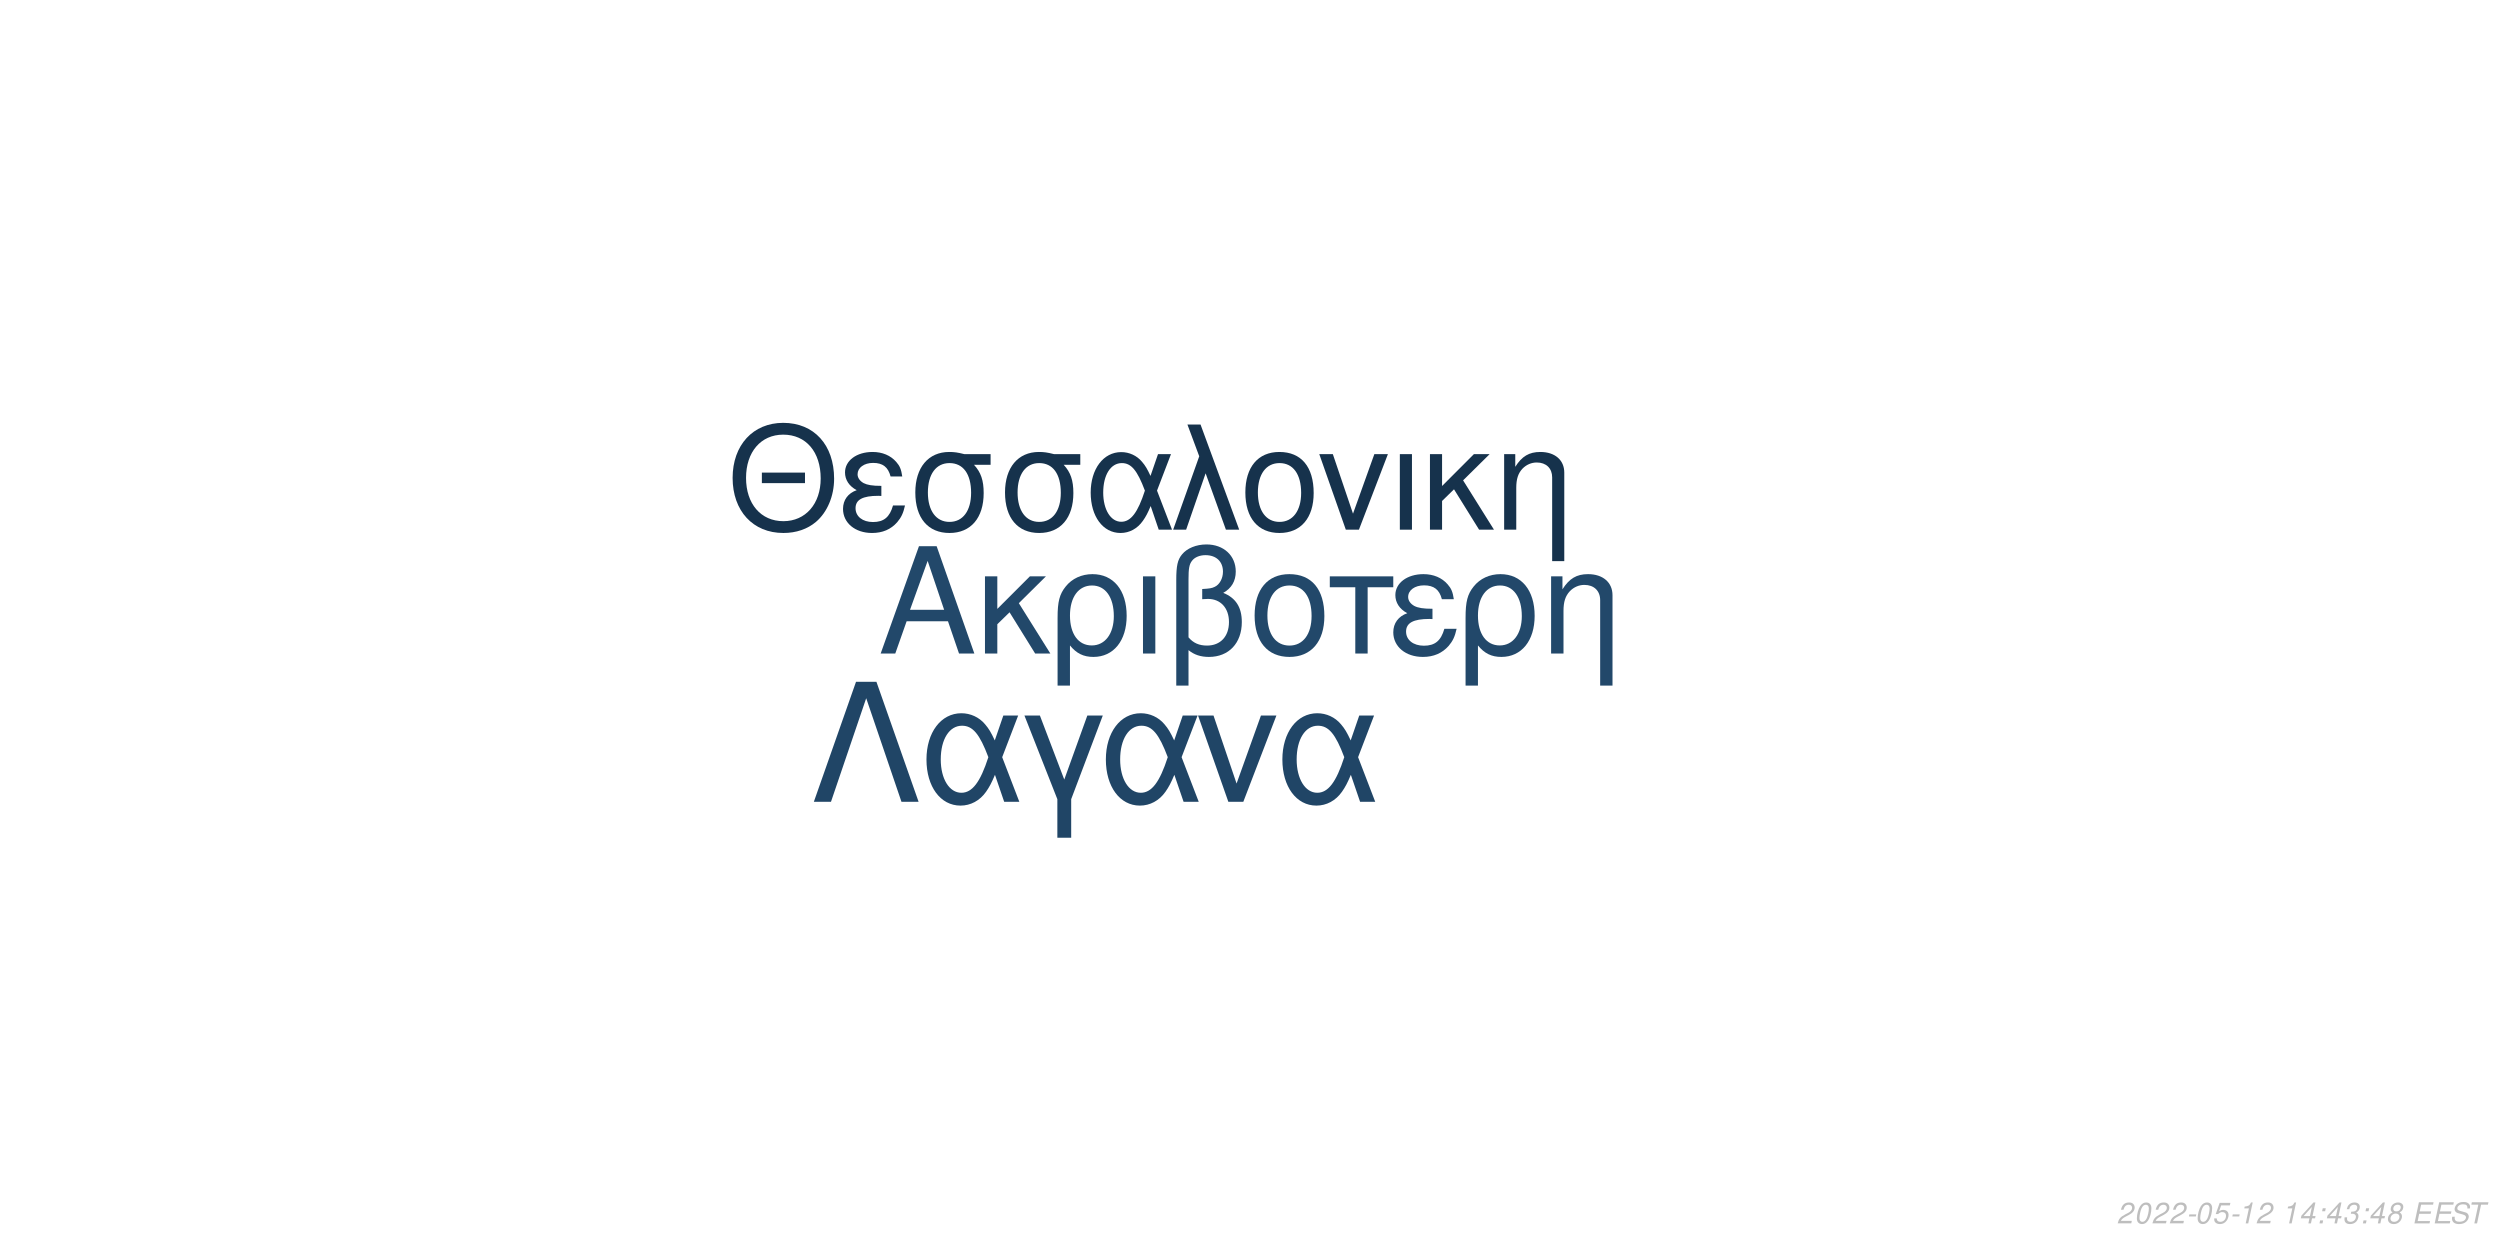
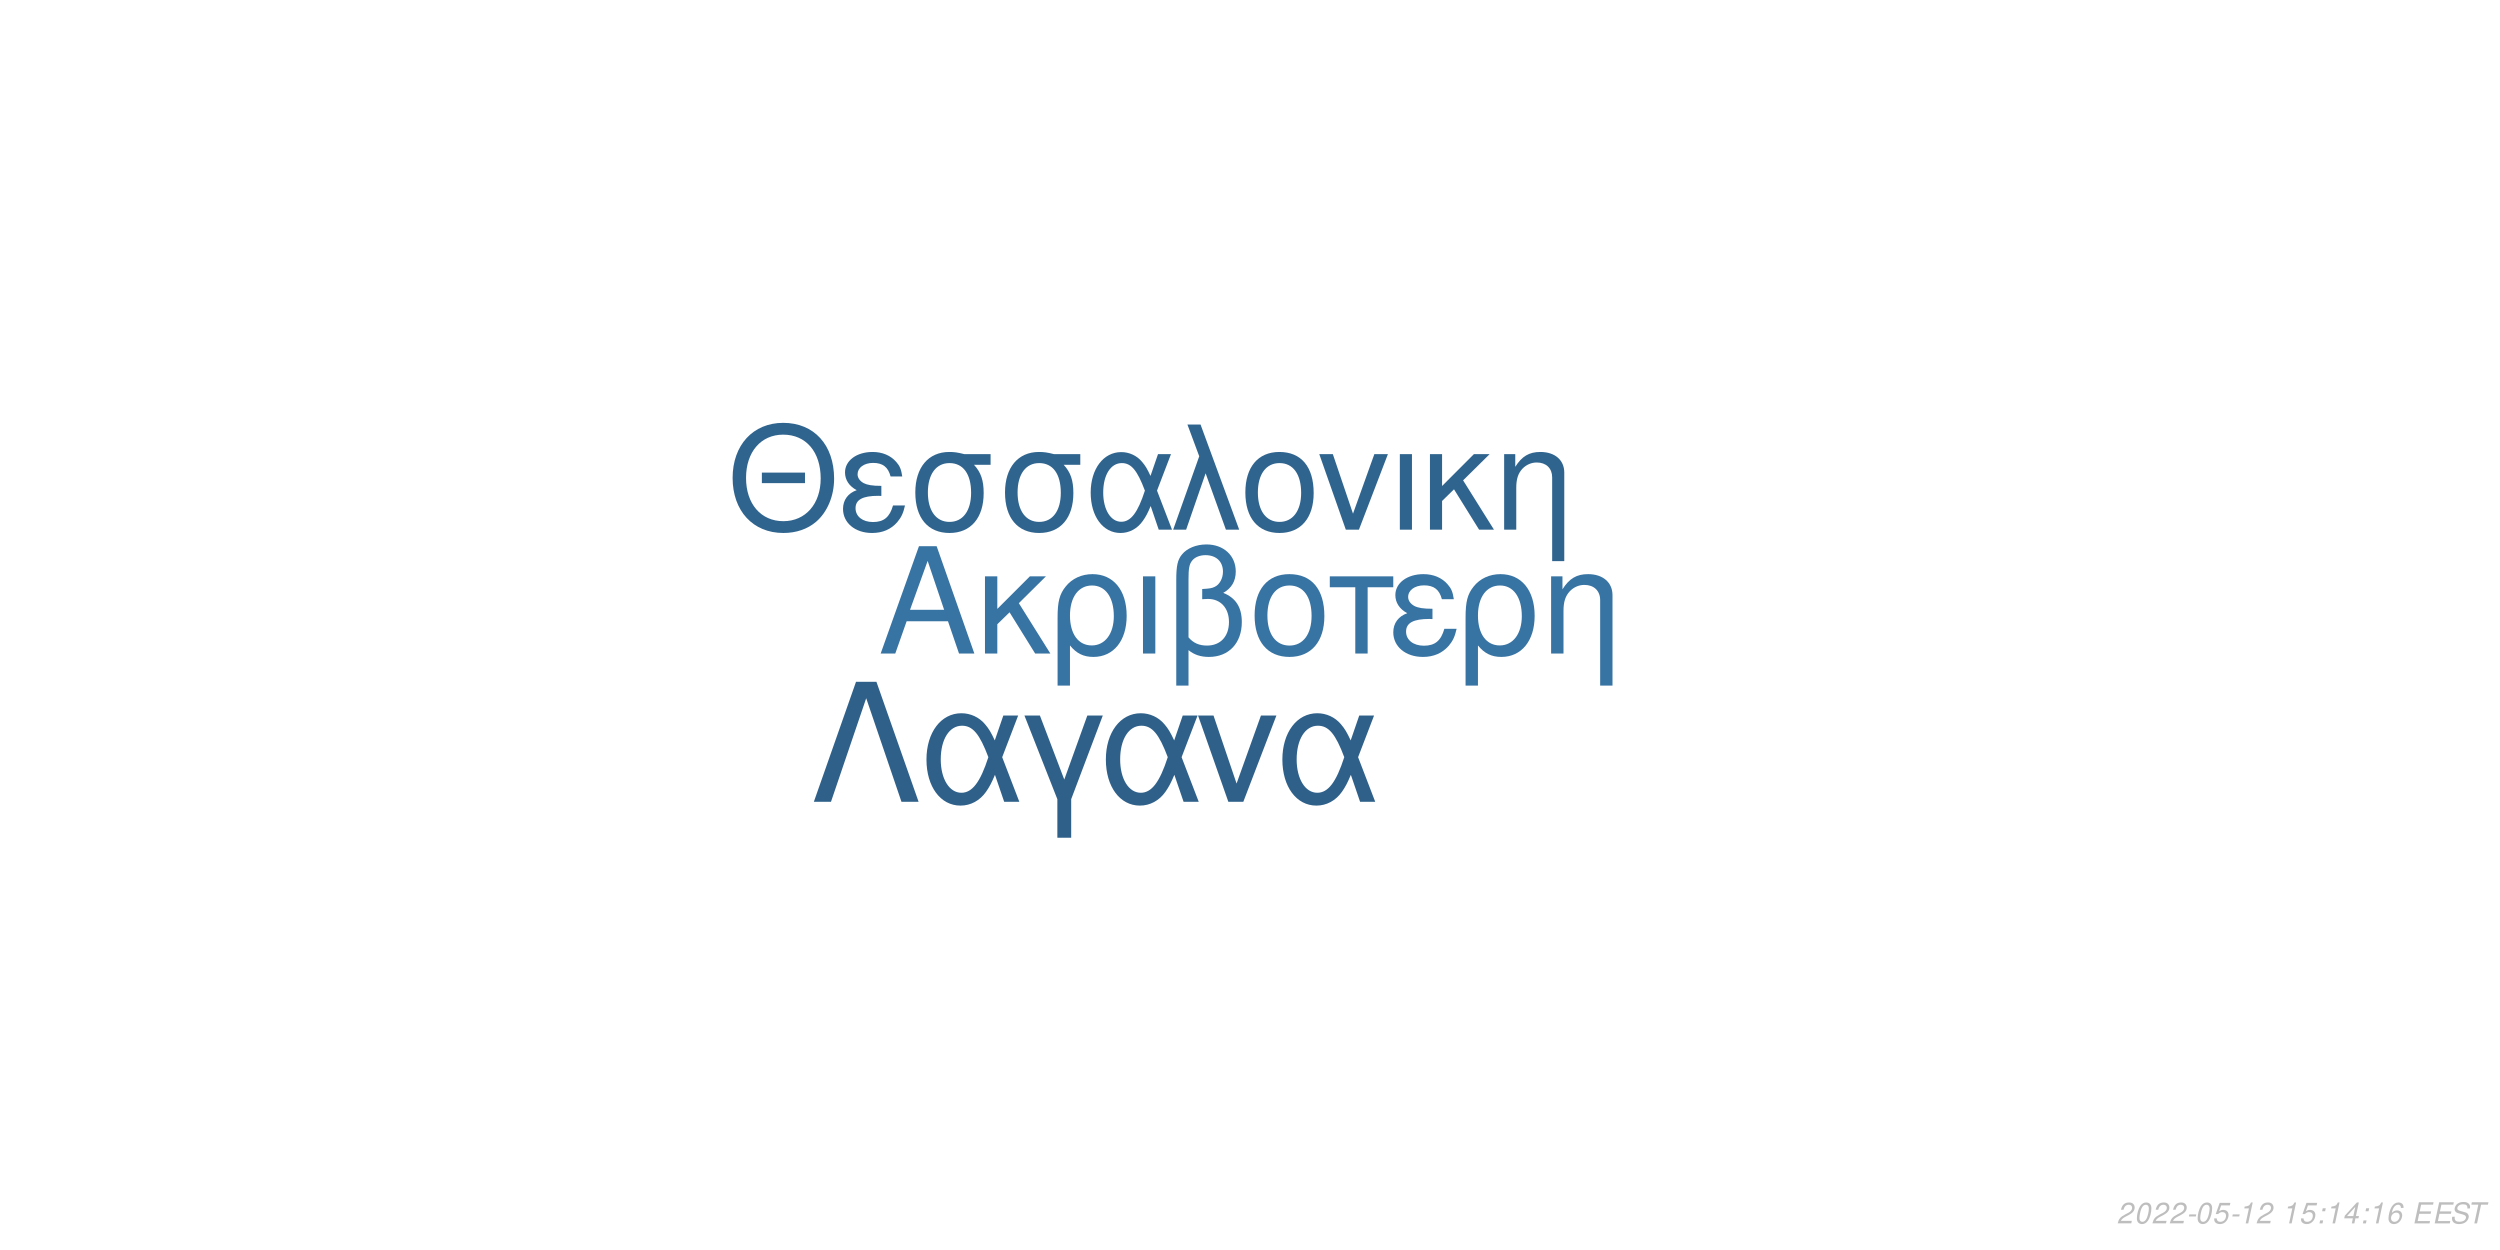
<svg xmlns="http://www.w3.org/2000/svg" xmlns:xlink="http://www.w3.org/1999/xlink" width="864pt" height="432pt" viewBox="0 0 864 432" version="1.1">
  <defs>
    <g>
      <symbol overflow="visible" id="glyph0-0">
        <path style="stroke:none;" d="" />
      </symbol>
      <symbol overflow="visible" id="glyph0-1">
        <path style="stroke:none;" d="M 24.125 -11.141 L 27.938 0 L 33.234 0 L 20.203 -37.094 L 14.094 -37.094 L 0.859 0 L 5.906 0 L 9.828 -11.141 Z M 22.797 -15.109 L 11 -15.109 L 17.094 -32.016 Z M 22.797 -15.109 " />
      </symbol>
      <symbol overflow="visible" id="glyph0-2">
        <path style="stroke:none;" d="M 7.172 -15.422 L 7.172 -26.672 L 2.906 -26.672 L 2.906 0 L 7.172 0 L 7.172 -10.125 L 11.406 -14.25 L 20.25 0 L 25.5 0 L 14.609 -17.406 L 23.969 -26.672 L 18.422 -26.672 Z M 7.172 -15.422 " />
      </symbol>
      <symbol overflow="visible" id="glyph0-3">
        <path style="stroke:none;" d="M 3 11.094 L 7.281 11.094 L 7.281 -2.797 C 9.516 -0.047 11.953 1.172 15.375 1.172 C 22.344 1.172 26.875 -4.422 26.875 -13.031 C 26.875 -21.891 22.297 -27.438 15.062 -27.438 C 11.297 -27.438 7.984 -25.906 5.797 -23.156 C 3.672 -20.516 3 -17.969 3 -12.359 Z M 14.906 -23.516 C 19.547 -23.516 22.438 -19.438 22.438 -12.922 C 22.438 -6.812 19.391 -2.797 14.812 -2.797 C 10.172 -2.797 7.281 -6.766 7.281 -13.125 C 7.281 -19.484 10.234 -23.516 14.906 -23.516 Z M 14.906 -23.516 " />
      </symbol>
      <symbol overflow="visible" id="glyph0-4">
        <path style="stroke:none;" d="M 3.516 0 L 7.781 0 L 7.781 -26.672 L 3.516 -26.672 Z M 3.516 0 " />
      </symbol>
      <symbol overflow="visible" id="glyph0-5">
        <path style="stroke:none;" d="M 4.016 11.094 L 8.25 11.094 L 8.25 -1.172 C 10.172 0.406 12.422 1.172 15.312 1.172 C 22.188 1.172 26.672 -3.609 26.672 -10.891 C 26.672 -15.984 24.578 -19.234 20.25 -20.969 C 23.109 -22.547 24.578 -25.031 24.578 -28.344 C 24.578 -33.844 20.406 -37.703 14.453 -37.703 C 10.938 -37.703 7.734 -36.391 6 -34.25 C 4.484 -32.422 4.016 -30.328 4.016 -25.391 Z M 8.25 -25.656 C 8.25 -29.359 8.5 -30.844 9.469 -32.062 C 10.375 -33.281 12.156 -34 14.094 -34 C 17.812 -34 20.156 -31.812 20.156 -28.297 C 20.156 -25.953 18.984 -23.812 17.297 -23.047 C 16.281 -22.547 15.469 -22.438 12.984 -22.297 L 12.984 -18.781 C 13.734 -18.828 14.344 -18.875 14.969 -18.875 C 19.344 -18.875 22.234 -15.719 22.234 -10.891 C 22.234 -5.906 19.281 -2.75 14.656 -2.75 C 11.953 -2.75 9.922 -3.609 8.25 -5.594 Z M 8.25 -25.656 " />
      </symbol>
      <symbol overflow="visible" id="glyph0-6">
        <path style="stroke:none;" d="M 14.094 -27.438 C 6.562 -27.438 2.094 -22.094 2.094 -13.125 C 2.094 -4.125 6.562 1.172 14.141 1.172 C 21.672 1.172 26.203 -4.172 26.203 -12.922 C 26.203 -22.188 21.828 -27.438 14.094 -27.438 Z M 14.141 -23.516 C 18.938 -23.516 21.781 -19.594 21.781 -12.984 C 21.781 -6.672 18.828 -2.75 14.141 -2.75 C 9.422 -2.75 6.516 -6.672 6.516 -13.125 C 6.516 -19.594 9.422 -23.516 14.141 -23.516 Z M 14.141 -23.516 " />
      </symbol>
      <symbol overflow="visible" id="glyph0-7">
        <path style="stroke:none;" d="M 7.891 0 L 12.156 0 L 12.156 -22.906 L 21.016 -22.906 L 21.016 -26.672 L -0.922 -26.672 L -0.922 -22.906 L 7.891 -22.906 Z M 7.891 0 " />
      </symbol>
      <symbol overflow="visible" id="glyph0-8">
        <path style="stroke:none;" d="M 14.562 -15.469 C 11.344 -15.469 9.562 -15.781 8.297 -16.438 C 6.922 -17.203 6.156 -18.328 6.156 -19.547 C 6.156 -21.891 8.453 -23.562 11.656 -23.562 C 15.062 -23.562 16.953 -22.094 17.812 -18.781 L 21.938 -18.781 C 21.578 -21.266 21.062 -22.5 19.797 -23.922 C 17.812 -26.203 14.906 -27.438 11.453 -27.438 C 5.797 -27.438 1.734 -24.375 1.734 -20.203 C 1.734 -17.609 3.156 -15.375 5.859 -13.938 C 2.797 -12.875 1.016 -10.484 1.016 -7.328 C 1.016 -2.391 5.297 1.172 11.25 1.172 C 14.969 1.172 17.906 -0.109 20.156 -2.641 C 21.578 -4.328 22.297 -5.797 22.906 -8.547 L 18.672 -8.547 C 17.5 -4.422 15.422 -2.703 11.609 -2.703 C 7.938 -2.703 5.438 -4.688 5.438 -7.578 C 5.438 -10.578 7.938 -11.953 13.484 -11.953 C 13.641 -11.953 14.094 -11.953 14.562 -11.906 Z M 14.562 -15.469 " />
      </symbol>
      <symbol overflow="visible" id="glyph0-9">
        <path style="stroke:none;" d="M 3.562 -26.672 L 3.562 0 L 7.844 0 L 7.844 -14.703 C 7.844 -17.906 8.5 -19.891 10.031 -21.531 C 11.406 -22.953 13.188 -23.719 15.062 -23.719 C 18.375 -23.719 20.516 -21.672 20.516 -18.469 L 20.516 11.094 L 24.781 11.094 L 24.781 -20.156 C 24.781 -24.578 21.469 -27.438 16.328 -27.438 C 12.359 -27.438 9.828 -25.906 7.484 -22.188 L 7.484 -26.672 Z M 3.562 -26.672 " />
      </symbol>
      <symbol overflow="visible" id="glyph1-0">
        <path style="stroke:none;" d="" />
      </symbol>
      <symbol overflow="visible" id="glyph1-1">
        <path style="stroke:none;" d="M 26.859 -19.734 L 11.953 -19.734 L 11.953 -16.094 L 26.859 -16.094 Z M 19.328 -36.922 C 8.922 -36.922 1.844 -29.25 1.844 -17.891 C 1.844 -6.484 8.875 1.141 19.391 1.141 C 23.812 1.141 27.703 -0.203 30.641 -2.688 C 34.578 -6.031 36.922 -11.656 36.922 -17.594 C 36.922 -29.297 30 -36.922 19.328 -36.922 Z M 19.328 -32.844 C 27.203 -32.844 32.281 -26.906 32.281 -17.688 C 32.281 -8.922 27.062 -2.938 19.391 -2.938 C 11.609 -2.938 6.484 -8.922 6.484 -17.891 C 6.484 -26.859 11.609 -32.844 19.328 -32.844 Z M 19.328 -32.844 " />
      </symbol>
      <symbol overflow="visible" id="glyph1-2">
        <path style="stroke:none;" d="M 14.25 -15.141 C 11.109 -15.141 9.375 -15.453 8.125 -16.094 C 6.781 -16.844 6.031 -17.938 6.031 -19.141 C 6.031 -21.422 8.266 -23.078 11.406 -23.078 C 14.75 -23.078 16.594 -21.625 17.438 -18.391 L 21.469 -18.391 C 21.125 -20.828 20.625 -22.031 19.391 -23.422 C 17.438 -25.656 14.594 -26.859 11.219 -26.859 C 5.688 -26.859 1.688 -23.875 1.688 -19.781 C 1.688 -17.234 3.094 -15.047 5.734 -13.656 C 2.734 -12.609 1 -10.266 1 -7.172 C 1 -2.344 5.188 1.141 11.016 1.141 C 14.656 1.141 17.547 -0.094 19.734 -2.594 C 21.125 -4.234 21.828 -5.688 22.422 -8.375 L 18.281 -8.375 C 17.141 -4.328 15.094 -2.641 11.359 -2.641 C 7.766 -2.641 5.328 -4.578 5.328 -7.422 C 5.328 -10.359 7.766 -11.703 13.203 -11.703 C 13.359 -11.703 13.797 -11.703 14.25 -11.656 Z M 14.25 -15.141 " />
      </symbol>
      <symbol overflow="visible" id="glyph1-3">
        <path style="stroke:none;" d="M 29 -26.109 L 19.938 -26.109 C 17.594 -26.703 16.438 -26.859 14.703 -26.859 C 7.469 -26.859 2.984 -21.469 2.984 -12.859 C 2.984 -4.031 7.375 1.141 14.797 1.141 C 22.172 1.141 26.609 -4.078 26.609 -12.656 C 26.609 -17.047 25.656 -19.828 23.266 -22.422 L 29 -22.422 Z M 14.797 -23.016 C 19.531 -23.016 22.266 -19.234 22.266 -12.75 C 22.266 -6.531 19.438 -2.688 14.797 -2.688 C 10.172 -2.688 7.328 -6.531 7.328 -12.859 C 7.328 -19.188 10.172 -23.016 14.797 -23.016 Z M 14.797 -23.016 " />
      </symbol>
      <symbol overflow="visible" id="glyph1-4">
        <path style="stroke:none;" d="M 29.344 -26.109 L 24.859 -26.109 L 22.266 -18.578 C 21.125 -21.031 20.484 -22.125 19.328 -23.469 C 17.547 -25.609 14.906 -26.812 12.156 -26.812 C 5.984 -26.812 1.594 -20.984 1.594 -12.812 C 1.594 -4.578 5.828 1.141 11.906 1.141 C 14.953 1.141 17.734 -0.344 19.625 -3.047 C 20.672 -4.531 21.281 -5.688 22.328 -8.172 L 25.109 0 L 29.703 0 L 24.516 -13.5 Z M 20.328 -13.5 C 17.891 -5.922 15.453 -2.734 12.156 -2.734 C 8.516 -2.734 5.922 -6.922 5.922 -12.812 C 5.922 -18.938 8.516 -23.016 12.359 -23.016 C 15.594 -23.016 17.688 -20.531 20.328 -13.5 Z M 20.328 -13.5 " />
      </symbol>
      <symbol overflow="visible" id="glyph1-5">
        <path style="stroke:none;" d="M 1.094 0 L 5.578 0 L 12.312 -19.484 L 19.328 0 L 23.922 0 L 10.562 -36.328 L 6.031 -36.328 L 10.109 -25.359 Z M 1.094 0 " />
      </symbol>
      <symbol overflow="visible" id="glyph1-6">
        <path style="stroke:none;" d="M 13.797 -26.859 C 6.422 -26.859 2.047 -21.625 2.047 -12.859 C 2.047 -4.031 6.422 1.141 13.859 1.141 C 21.234 1.141 25.656 -4.078 25.656 -12.656 C 25.656 -21.719 21.375 -26.859 13.797 -26.859 Z M 13.859 -23.016 C 18.531 -23.016 21.328 -19.188 21.328 -12.703 C 21.328 -6.531 18.438 -2.688 13.859 -2.688 C 9.219 -2.688 6.375 -6.531 6.375 -12.859 C 6.375 -19.188 9.219 -23.016 13.859 -23.016 Z M 13.859 -23.016 " />
      </symbol>
      <symbol overflow="visible" id="glyph1-7">
        <path style="stroke:none;" d="M 14.297 0 L 24.312 -26.109 L 19.625 -26.109 L 12.25 -5.531 L 5.281 -26.109 L 0.594 -26.109 L 9.766 0 Z M 14.297 0 " />
      </symbol>
      <symbol overflow="visible" id="glyph1-8">
        <path style="stroke:none;" d="M 3.438 0 L 7.625 0 L 7.625 -26.109 L 3.438 -26.109 Z M 3.438 0 " />
      </symbol>
      <symbol overflow="visible" id="glyph1-9">
        <path style="stroke:none;" d="M 7.031 -15.094 L 7.031 -26.109 L 2.844 -26.109 L 2.844 0 L 7.031 0 L 7.031 -9.922 L 11.156 -13.953 L 19.828 0 L 24.969 0 L 14.297 -17.047 L 23.469 -26.109 L 18.031 -26.109 Z M 7.031 -15.094 " />
      </symbol>
      <symbol overflow="visible" id="glyph1-10">
        <path style="stroke:none;" d="M 3.484 -26.109 L 3.484 0 L 7.672 0 L 7.672 -14.406 C 7.672 -17.547 8.328 -19.484 9.812 -21.078 C 11.156 -22.469 12.906 -23.219 14.75 -23.219 C 17.984 -23.219 20.078 -21.234 20.078 -18.094 L 20.078 10.859 L 24.266 10.859 L 24.266 -19.734 C 24.266 -24.062 21.031 -26.859 16 -26.859 C 12.109 -26.859 9.609 -25.359 7.328 -21.719 L 7.328 -26.109 Z M 3.484 -26.109 " />
      </symbol>
      <symbol overflow="visible" id="glyph2-0">
        <path style="stroke:none;" d="" />
      </symbol>
      <symbol overflow="visible" id="glyph2-1">
        <path style="stroke:none;" d="M 22.531 -41.484 L 15.484 -41.484 L 0.906 0 L 6.828 0 L 19 -35.797 L 31.188 0 L 37.109 0 Z M 22.531 -41.484 " />
      </symbol>
      <symbol overflow="visible" id="glyph2-2">
        <path style="stroke:none;" d="M 33.516 -29.812 L 28.391 -29.812 L 25.438 -21.219 C 24.125 -24.016 23.391 -25.266 22.078 -26.797 C 20.031 -29.25 17.016 -30.609 13.891 -30.609 C 6.828 -30.609 1.828 -23.953 1.828 -14.625 C 1.828 -5.234 6.656 1.312 13.594 1.312 C 17.078 1.312 20.266 -0.391 22.422 -3.469 C 23.609 -5.172 24.297 -6.484 25.5 -9.328 L 28.688 0 L 33.922 0 L 28 -15.422 Z M 23.219 -15.422 C 20.422 -6.766 17.641 -3.125 13.891 -3.125 C 9.734 -3.125 6.766 -7.906 6.766 -14.625 C 6.766 -21.625 9.734 -26.297 14.109 -26.297 C 17.812 -26.297 20.203 -23.453 23.219 -15.422 Z M 23.219 -15.422 " />
      </symbol>
      <symbol overflow="visible" id="glyph2-3">
        <path style="stroke:none;" d="M 12.062 12.406 L 16.844 12.406 L 16.844 -0.906 L 27.766 -29.812 L 22.422 -29.812 L 14.453 -7.688 L 6.031 -29.812 L 0.688 -29.812 L 12.062 -0.906 Z M 12.062 12.406 " />
      </symbol>
      <symbol overflow="visible" id="glyph2-4">
        <path style="stroke:none;" d="M 16.328 0 L 27.766 -29.812 L 22.422 -29.812 L 14 -6.312 L 6.031 -29.812 L 0.688 -29.812 L 11.156 0 Z M 16.328 0 " />
      </symbol>
      <symbol overflow="visible" id="glyph3-0">
        <path style="stroke:none;" d="" />
      </symbol>
      <symbol overflow="visible" id="glyph3-1">
        <path style="stroke:none;" d="M 5.234 -0.875 L 1.469 -0.875 C 1.641 -1.375 2.203 -1.891 3.109 -2.344 L 4.234 -2.938 C 5.562 -3.625 6.219 -4.469 6.219 -5.484 C 6.219 -5.938 6.062 -6.359 5.797 -6.656 C 5.469 -7.047 4.984 -7.234 4.312 -7.234 C 2.766 -7.234 1.891 -6.453 1.484 -4.734 L 2.375 -4.734 C 2.484 -5.188 2.609 -5.484 2.797 -5.75 C 3.094 -6.203 3.609 -6.453 4.188 -6.453 C 4.891 -6.453 5.344 -6.031 5.344 -5.375 C 5.344 -4.703 4.859 -4.094 4.016 -3.656 L 2.984 -3.125 C 1.234 -2.188 0.797 -1.656 0.344 -0.016 L 5.047 -0.016 Z M 5.234 -0.875 " />
      </symbol>
      <symbol overflow="visible" id="glyph3-2">
        <path style="stroke:none;" d="M 4.203 -7.234 C 3.375 -7.234 2.688 -6.812 2.125 -5.984 C 1.484 -5.047 0.984 -3.188 0.984 -1.734 C 0.984 -1.109 1.172 -0.562 1.484 -0.266 C 1.797 0.047 2.281 0.234 2.766 0.234 C 3.625 0.234 4.281 -0.156 4.859 -1.016 C 5.516 -1.953 6 -3.797 6 -5.266 C 6 -6.5 5.328 -7.234 4.203 -7.234 Z M 4.094 -6.453 C 4.734 -6.453 5.125 -5.984 5.125 -5.156 C 5.125 -4.203 4.781 -2.625 4.406 -1.812 C 3.984 -0.938 3.516 -0.547 2.875 -0.547 C 2.25 -0.547 1.875 -1.031 1.875 -1.828 C 1.875 -2.797 2.203 -4.344 2.594 -5.203 C 2.984 -6.047 3.453 -6.453 4.094 -6.453 Z M 4.094 -6.453 " />
      </symbol>
      <symbol overflow="visible" id="glyph3-3">
        <path style="stroke:none;" d="M 3.516 -3.125 L 1.125 -3.125 L 0.969 -2.406 L 3.359 -2.406 Z M 3.516 -3.125 " />
      </symbol>
      <symbol overflow="visible" id="glyph3-4">
        <path style="stroke:none;" d="M 6.297 -7.094 L 2.594 -7.094 L 1.234 -3.234 L 2.047 -3.234 C 2.656 -3.766 2.938 -3.906 3.531 -3.906 C 4.328 -3.906 4.797 -3.453 4.797 -2.688 C 4.797 -1.438 3.969 -0.547 2.828 -0.547 C 2.031 -0.547 1.609 -0.938 1.578 -1.734 L 0.703 -1.734 L 0.703 -1.516 C 0.703 -0.938 0.844 -0.547 1.188 -0.266 C 1.562 0.062 2.078 0.234 2.703 0.234 C 3.656 0.234 4.391 -0.156 4.984 -0.922 C 5.422 -1.5 5.672 -2.234 5.672 -2.953 C 5.672 -4 4.938 -4.672 3.812 -4.672 C 3.328 -4.672 2.906 -4.547 2.406 -4.234 L 3.109 -6.219 L 6.109 -6.219 Z M 6.297 -7.094 " />
      </symbol>
      <symbol overflow="visible" id="glyph3-5">
        <path style="stroke:none;" d="M 3.703 -5.188 L 2.594 0 L 3.469 0 L 5.016 -7.234 L 4.438 -7.234 C 3.906 -6.156 3.688 -6.016 2.234 -5.812 L 2.109 -5.188 Z M 3.703 -5.188 " />
      </symbol>
      <symbol overflow="visible" id="glyph3-6">
        <path style="stroke:none;" d="" />
      </symbol>
      <symbol overflow="visible" id="glyph3-7">
+         <path style="stroke:none;" d="M 2.359 -1.031 L 1.312 -1.031 L 1.094 0 L 2.141 0 Z M 3.266 -5.234 L 2.219 -5.234 L 2 -4.203 L 3.047 -4.203 Z M 3.266 -5.234 " />
+       </symbol>
+       <symbol overflow="visible" id="glyph3-8">
        <path style="stroke:none;" d="M 3.625 -1.75 L 3.266 0 L 4.141 0 L 4.516 -1.75 L 5.562 -1.75 L 5.734 -2.531 L 4.688 -2.531 L 5.688 -7.234 L 5.016 -7.234 L 0.844 -2.672 L 0.641 -1.75 Z M 3.797 -2.531 L 1.594 -2.531 L 4.469 -5.703 Z M 3.797 -2.531 " />
      </symbol>
-       <symbol overflow="visible" id="glyph3-8">
-         <path style="stroke:none;" d="M 2.359 -1.031 L 1.312 -1.031 L 1.094 0 L 2.141 0 Z M 3.266 -5.234 L 2.219 -5.234 L 2 -4.203 L 3.047 -4.203 Z M 3.266 -5.234 " />
-       </symbol>
      <symbol overflow="visible" id="glyph3-9">
-         <path style="stroke:none;" d="M 2.922 -3.312 C 3.125 -3.344 3.234 -3.344 3.375 -3.344 C 4.203 -3.344 4.688 -3 4.688 -2.406 C 4.688 -1.312 3.906 -0.547 2.781 -0.547 C 2.047 -0.547 1.594 -0.938 1.594 -1.562 C 1.594 -1.719 1.609 -1.844 1.656 -2.094 L 0.766 -2.094 C 0.734 -1.797 0.719 -1.641 0.719 -1.469 C 0.719 -0.375 1.406 0.234 2.641 0.234 C 3.547 0.234 4.297 -0.078 4.812 -0.656 C 5.266 -1.156 5.562 -1.875 5.562 -2.547 C 5.562 -3.125 5.344 -3.453 4.797 -3.734 C 5.641 -4.234 6.016 -4.844 6.016 -5.734 C 6.016 -6.656 5.312 -7.234 4.203 -7.234 C 3.375 -7.234 2.672 -6.938 2.188 -6.375 C 1.891 -6.031 1.703 -5.641 1.516 -4.906 L 2.391 -4.906 C 2.5 -5.359 2.594 -5.594 2.734 -5.812 C 3.047 -6.234 3.516 -6.453 4.078 -6.453 C 4.734 -6.453 5.141 -6.125 5.141 -5.578 C 5.141 -5.188 5.016 -4.797 4.797 -4.547 C 4.516 -4.234 4 -4.062 3.266 -4.062 L 3.078 -4.062 Z M 2.922 -3.312 " />
+         <path style="stroke:none;" d="M 6.125 -5.344 L 6.141 -5.625 C 6.141 -6.609 5.453 -7.234 4.391 -7.234 C 3.438 -7.234 2.641 -6.719 2.016 -5.703 C 1.422 -4.781 0.938 -2.953 0.938 -1.688 C 0.938 -0.516 1.688 0.234 2.859 0.234 C 3.703 0.234 4.438 -0.156 5 -0.875 C 5.406 -1.422 5.672 -2.156 5.672 -2.766 C 5.672 -3.812 4.969 -4.5 3.906 -4.5 C 3.234 -4.5 2.672 -4.234 2.094 -3.625 C 2.406 -5.375 3.234 -6.453 4.25 -6.453 C 4.703 -6.453 5.062 -6.234 5.172 -5.844 C 5.203 -5.719 5.234 -5.578 5.25 -5.344 Z M 3.656 -3.734 C 4.344 -3.734 4.797 -3.281 4.797 -2.625 C 4.797 -1.469 3.984 -0.547 2.984 -0.547 C 2.297 -0.547 1.812 -1.047 1.812 -1.766 C 1.812 -2.859 2.625 -3.734 3.656 -3.734 Z M 3.656 -3.734 " />
      </symbol>
      <symbol overflow="visible" id="glyph3-10">
-         <path style="stroke:none;" d="M 4.766 -3.797 C 5.078 -3.969 5.234 -4.078 5.438 -4.234 C 5.812 -4.594 6.062 -5.172 6.062 -5.734 C 6.062 -6.625 5.344 -7.234 4.266 -7.234 C 2.812 -7.234 1.703 -6.219 1.703 -4.875 C 1.703 -4.406 1.875 -4.125 2.359 -3.812 C 1.297 -3.312 0.75 -2.516 0.75 -1.469 C 0.75 -0.438 1.547 0.234 2.812 0.234 C 3.656 0.234 4.359 -0.094 4.938 -0.734 C 5.359 -1.234 5.609 -1.859 5.609 -2.438 C 5.609 -3.047 5.312 -3.516 4.766 -3.797 Z M 4.109 -6.453 C 4.797 -6.453 5.188 -6.125 5.188 -5.578 C 5.188 -5.266 5.062 -4.922 4.859 -4.672 C 4.562 -4.312 4.188 -4.156 3.656 -4.156 C 2.984 -4.156 2.594 -4.453 2.594 -4.984 C 2.594 -5.859 3.203 -6.453 4.109 -6.453 Z M 3.453 -3.406 C 4.234 -3.406 4.734 -2.984 4.734 -2.312 C 4.734 -1.312 3.922 -0.547 2.875 -0.547 C 2.125 -0.547 1.625 -0.969 1.625 -1.625 C 1.625 -2.609 2.438 -3.406 3.453 -3.406 Z M 3.453 -3.406 " />
+         <path style="stroke:none;" d="M 2.547 -3.312 L 6.5 -3.312 L 6.688 -4.141 L 2.719 -4.141 L 3.219 -6.469 L 7.344 -6.469 L 7.516 -7.297 L 2.453 -7.297 L 0.906 0 L 6.125 0 L 6.297 -0.812 L 2.016 -0.812 Z M 2.547 -3.312 " />
      </symbol>
      <symbol overflow="visible" id="glyph3-11">
-         <path style="stroke:none;" d="M 2.547 -3.312 L 6.5 -3.312 L 6.688 -4.141 L 2.719 -4.141 L 3.219 -6.469 L 7.344 -6.469 L 7.516 -7.297 L 2.453 -7.297 L 0.906 0 L 6.125 0 L 6.297 -0.812 L 2.016 -0.812 Z M 2.547 -3.312 " />
+         <path style="stroke:none;" d="M 7.062 -5.156 C 7.125 -5.438 7.141 -5.562 7.141 -5.703 C 7.141 -6.156 6.938 -6.594 6.594 -6.891 C 6.188 -7.25 5.656 -7.406 4.875 -7.406 C 3.844 -7.406 3.047 -7.125 2.5 -6.562 C 2.094 -6.141 1.781 -5.438 1.781 -4.922 C 1.781 -4.297 2.219 -3.766 2.891 -3.562 L 4.594 -3.094 C 5.406 -2.859 5.734 -2.578 5.734 -2.094 C 5.734 -1.781 5.547 -1.406 5.266 -1.141 C 4.844 -0.766 4.266 -0.578 3.453 -0.578 C 2.328 -0.578 1.812 -0.984 1.812 -1.906 C 1.812 -2.047 1.812 -2.125 1.844 -2.312 L 0.984 -2.312 C 0.906 -2.062 0.891 -1.906 0.891 -1.688 C 0.891 -0.484 1.797 0.234 3.297 0.234 C 4.359 0.234 5.234 -0.062 5.812 -0.609 C 6.344 -1.078 6.688 -1.797 6.688 -2.375 C 6.688 -2.641 6.609 -2.906 6.453 -3.156 C 6.234 -3.5 5.938 -3.703 5.469 -3.828 L 3.75 -4.312 C 2.984 -4.547 2.734 -4.734 2.734 -5.188 C 2.734 -5.547 2.875 -5.844 3.188 -6.109 C 3.547 -6.438 4.031 -6.594 4.703 -6.594 C 5.266 -6.594 5.688 -6.484 5.906 -6.297 C 6.094 -6.125 6.219 -5.797 6.219 -5.516 C 6.219 -5.422 6.203 -5.344 6.188 -5.156 Z M 7.062 -5.156 " />
      </symbol>
      <symbol overflow="visible" id="glyph3-12">
-         <path style="stroke:none;" d="M 7.062 -5.156 C 7.125 -5.438 7.141 -5.562 7.141 -5.703 C 7.141 -6.156 6.938 -6.594 6.594 -6.891 C 6.188 -7.25 5.656 -7.406 4.875 -7.406 C 3.844 -7.406 3.047 -7.125 2.5 -6.562 C 2.094 -6.141 1.781 -5.438 1.781 -4.922 C 1.781 -4.297 2.219 -3.766 2.891 -3.562 L 4.594 -3.094 C 5.406 -2.859 5.734 -2.578 5.734 -2.094 C 5.734 -1.781 5.547 -1.406 5.266 -1.141 C 4.844 -0.766 4.266 -0.578 3.453 -0.578 C 2.328 -0.578 1.812 -0.984 1.812 -1.906 C 1.812 -2.047 1.812 -2.125 1.844 -2.312 L 0.984 -2.312 C 0.906 -2.062 0.891 -1.906 0.891 -1.688 C 0.891 -0.484 1.797 0.234 3.297 0.234 C 4.359 0.234 5.234 -0.062 5.812 -0.609 C 6.344 -1.078 6.688 -1.797 6.688 -2.375 C 6.688 -2.641 6.609 -2.906 6.453 -3.156 C 6.234 -3.5 5.938 -3.703 5.469 -3.828 L 3.75 -4.312 C 2.984 -4.547 2.734 -4.734 2.734 -5.188 C 2.734 -5.547 2.875 -5.844 3.188 -6.109 C 3.547 -6.438 4.031 -6.594 4.703 -6.594 C 5.266 -6.594 5.688 -6.484 5.906 -6.297 C 6.094 -6.125 6.219 -5.797 6.219 -5.516 C 6.219 -5.422 6.203 -5.344 6.188 -5.156 Z M 7.062 -5.156 " />
-       </symbol>
-       <symbol overflow="visible" id="glyph3-13">
        <path style="stroke:none;" d="M 4.938 -6.469 L 7.312 -6.469 L 7.484 -7.297 L 1.75 -7.297 L 1.578 -6.469 L 3.984 -6.469 L 2.609 0 L 3.547 0 Z M 4.938 -6.469 " />
      </symbol>
    </g>
  </defs>
  <g id="surface1">
    <rect x="0" y="0" width="864" height="432" style="fill:rgb(100%,100%,100%);fill-opacity:1;stroke:none;" />
-     <g style="fill:rgb(13.333%,28.235%,41.569%);fill-opacity:1;">
+     <g style="fill:rgb(21.569%,45.098%,63.922%);fill-opacity:1;">
      <use xlink:href="#glyph0-1" x="303.5" y="225.861" />
      <use xlink:href="#glyph0-2" x="337.5" y="225.861" />
      <use xlink:href="#glyph0-3" x="362.5" y="225.861" />
      <use xlink:href="#glyph0-4" x="391.5" y="225.861" />
      <use xlink:href="#glyph0-5" x="402.5" y="225.861" />
      <use xlink:href="#glyph0-6" x="431.5" y="225.861" />
      <use xlink:href="#glyph0-7" x="460.5" y="225.861" />
      <use xlink:href="#glyph0-8" x="480.5" y="225.861" />
      <use xlink:href="#glyph0-3" x="503.5" y="225.861" />
      <use xlink:href="#glyph0-9" x="532.5" y="225.861" />
    </g>
-     <g style="fill:rgb(8.627%,19.608%,29.804%);fill-opacity:1;">
+     <g style="fill:rgb(18.431%,39.216%,56.078%);fill-opacity:1;">
      <use xlink:href="#glyph1-1" x="251.348" y="183.058" />
      <use xlink:href="#glyph1-2" x="290.348" y="183.058" />
      <use xlink:href="#glyph1-3" x="313.348" y="183.058" />
      <use xlink:href="#glyph1-3" x="344.348" y="183.058" />
      <use xlink:href="#glyph1-4" x="375.348" y="183.058" />
      <use xlink:href="#glyph1-5" x="404.348" y="183.058" />
      <use xlink:href="#glyph1-6" x="428.348" y="183.058" />
      <use xlink:href="#glyph1-7" x="455.348" y="183.058" />
      <use xlink:href="#glyph1-8" x="480.348" y="183.058" />
      <use xlink:href="#glyph1-9" x="491.348" y="183.058" />
      <use xlink:href="#glyph1-10" x="516.348" y="183.058" />
    </g>
-     <g style="fill:rgb(12.549%,27.059%,40%);fill-opacity:1;">
+     <g style="fill:rgb(18.039%,37.647%,54.118%);fill-opacity:1;">
      <use xlink:href="#glyph2-1" x="280.359" y="277.105" />
      <use xlink:href="#glyph2-2" x="318.359" y="277.105" />
      <use xlink:href="#glyph2-3" x="353.359" y="277.105" />
      <use xlink:href="#glyph2-2" x="380.359" y="277.105" />
      <use xlink:href="#glyph2-4" x="413.359" y="277.105" />
      <use xlink:href="#glyph2-2" x="441.359" y="277.105" />
    </g>
    <g style="fill:rgb(74.51%,74.51%,74.51%);fill-opacity:1;">
      <use xlink:href="#glyph3-1" x="731.52" y="422.81" />
      <use xlink:href="#glyph3-2" x="737.52" y="422.81" />
      <use xlink:href="#glyph3-1" x="743.52" y="422.81" />
      <use xlink:href="#glyph3-1" x="749.52" y="422.81" />
      <use xlink:href="#glyph3-3" x="755.52" y="422.81" />
      <use xlink:href="#glyph3-2" x="758.52" y="422.81" />
      <use xlink:href="#glyph3-4" x="764.52" y="422.81" />
      <use xlink:href="#glyph3-3" x="770.52" y="422.81" />
      <use xlink:href="#glyph3-5" x="773.52" y="422.81" />
      <use xlink:href="#glyph3-1" x="779.52" y="422.81" />
      <use xlink:href="#glyph3-6" x="785.52" y="422.81" />
      <use xlink:href="#glyph3-5" x="788.52" y="422.81" />
-       <use xlink:href="#glyph3-7" x="794.52" y="422.81" />
-       <use xlink:href="#glyph3-8" x="800.52" y="422.81" />
-       <use xlink:href="#glyph3-7" x="803.52" y="422.81" />
-       <use xlink:href="#glyph3-9" x="809.52" y="422.81" />
-       <use xlink:href="#glyph3-8" x="815.52" y="422.81" />
-       <use xlink:href="#glyph3-7" x="818.52" y="422.81" />
-       <use xlink:href="#glyph3-10" x="824.52" y="422.81" />
+       <use xlink:href="#glyph3-4" x="794.52" y="422.81" />
+       <use xlink:href="#glyph3-7" x="800.52" y="422.81" />
+       <use xlink:href="#glyph3-5" x="803.52" y="422.81" />
+       <use xlink:href="#glyph3-8" x="809.52" y="422.81" />
+       <use xlink:href="#glyph3-7" x="815.52" y="422.81" />
+       <use xlink:href="#glyph3-5" x="818.52" y="422.81" />
+       <use xlink:href="#glyph3-9" x="824.52" y="422.81" />
      <use xlink:href="#glyph3-6" x="830.52" y="422.81" />
-       <use xlink:href="#glyph3-11" x="833.52" y="422.81" />
-       <use xlink:href="#glyph3-11" x="840.52" y="422.81" />
-       <use xlink:href="#glyph3-12" x="846.52" y="422.81" />
-       <use xlink:href="#glyph3-13" x="852.52" y="422.81" />
+       <use xlink:href="#glyph3-10" x="833.52" y="422.81" />
+       <use xlink:href="#glyph3-10" x="840.52" y="422.81" />
+       <use xlink:href="#glyph3-11" x="846.52" y="422.81" />
+       <use xlink:href="#glyph3-12" x="852.52" y="422.81" />
    </g>
  </g>
</svg>
